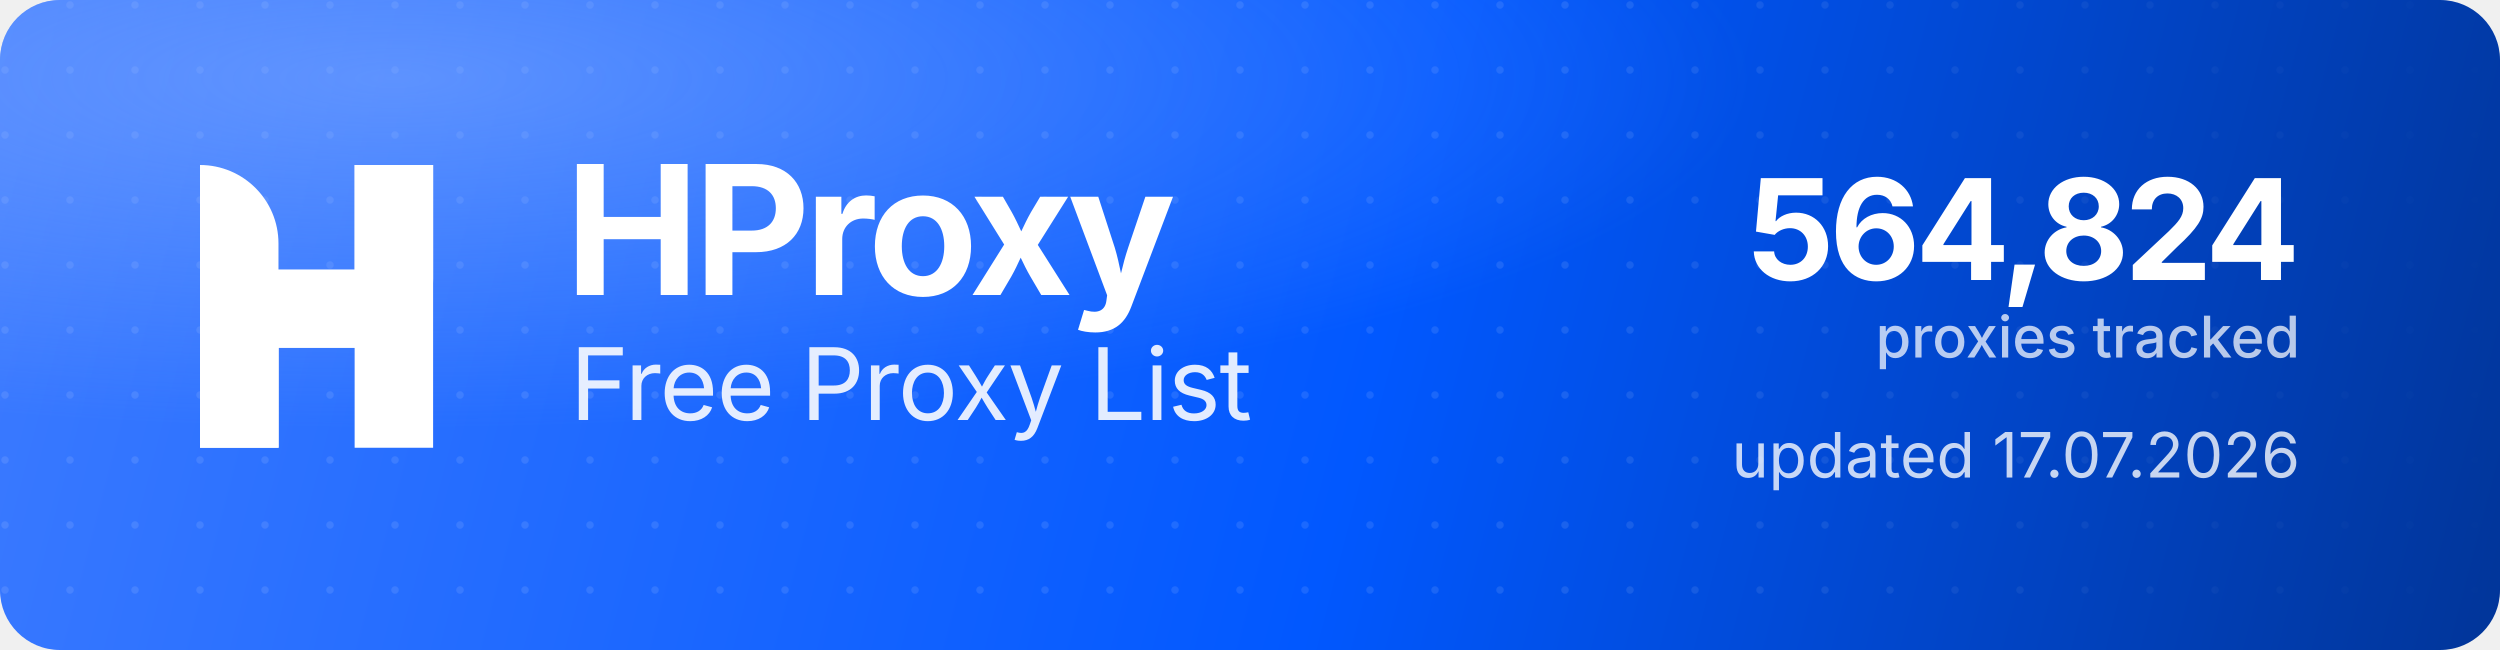
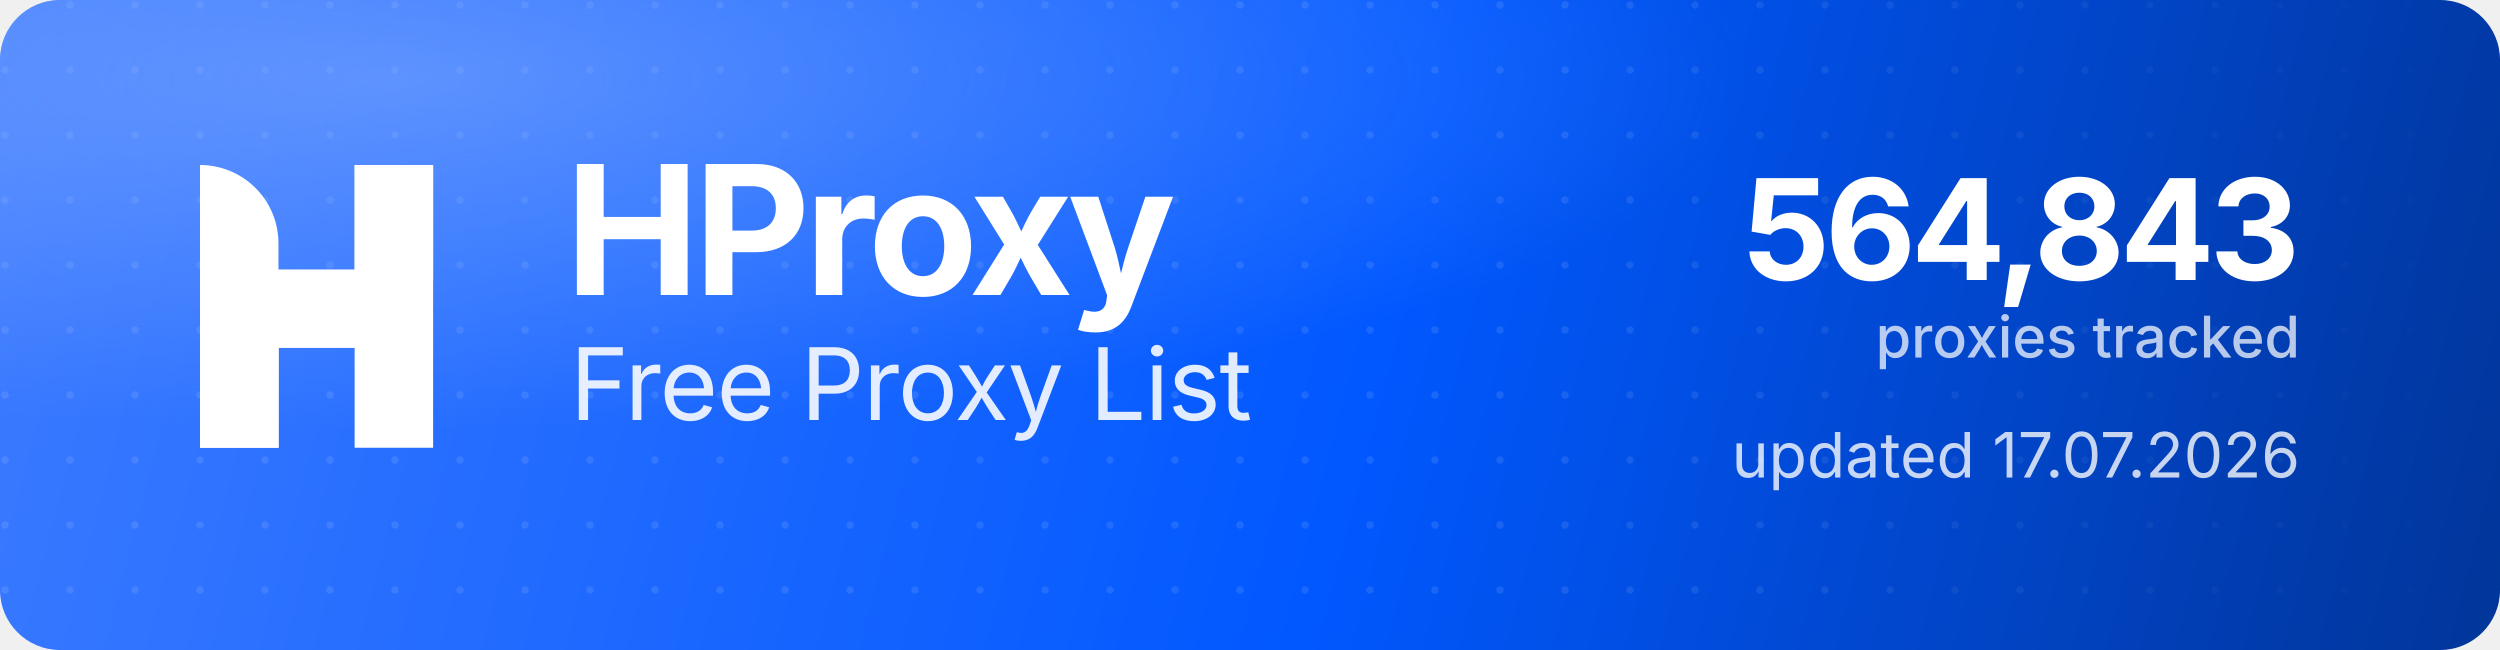
<svg xmlns="http://www.w3.org/2000/svg" width="1000" height="260" viewBox="0 0 1000 260" role="img" aria-label="HProxy Free Proxy List">
  <defs>
    <linearGradient id="hp-bg" x1="0" y1="0" x2="1000" y2="260" gradientUnits="userSpaceOnUse">
      <stop offset="0" stop-color="#3D7BFF" />
      <stop offset="0.55" stop-color="#0158FF" />
      <stop offset="1" stop-color="#013599" />
    </linearGradient>
    <radialGradient id="hp-glow" cx="0.16" cy="0.12" r="0.9">
      <stop offset="0" stop-color="#8FB4FF" stop-opacity="0.5" />
      <stop offset="0.6" stop-color="#8FB4FF" stop-opacity="0" />
    </radialGradient>
    <pattern id="hp-dots" width="26" height="26" patternUnits="userSpaceOnUse">
      <circle cx="2" cy="2" r="1.5" fill="#FFFFFF" fill-opacity="0.10" />
    </pattern>
    <linearGradient id="hp-dot-fade" x1="0" y1="0" x2="1000" y2="0" gradientUnits="userSpaceOnUse">
      <stop offset="0" stop-color="#FFFFFF" stop-opacity="1" />
      <stop offset="0.62" stop-color="#FFFFFF" stop-opacity="1" />
      <stop offset="1" stop-color="#FFFFFF" stop-opacity="0" />
    </linearGradient>
    <mask id="hp-dot-mask">
      <rect width="1000" height="260" fill="url(#hp-dot-fade)" />
    </mask>
  </defs>
  <rect width="1000" height="260" rx="24" fill="url(#hp-bg)" />
  <rect width="1000" height="260" rx="24" fill="url(#hp-dots)" mask="url(#hp-dot-mask)" />
  <rect width="1000" height="260" rx="24" fill="url(#hp-glow)" />
  <g transform="translate(80,66) scale(4.35)" fill="#FFFFFF">
    <path d="M0 0V0C3.985 0 7.216 3.231 7.216 7.216V26H0V0Z" />
    <rect x="14.219" width="7.216" height="26" />
    <path d="M7.235 26H0V15.971C0 12.455 2.851 9.604 6.367 9.604H14.22V0H21.437V10.453C21.437 13.97 18.586 16.82 15.069 16.82H7.235V26Z" />
  </g>
  <text x="226" y="118" font-family="'Geist','Inter','Segoe UI',system-ui,-apple-system,Helvetica,Arial,sans-serif" font-size="72" font-weight="700" letter-spacing="-2.3" fill="#FFFFFF">HProxy</text>
  <text x="228" y="168" font-family="'Geist','Inter','Segoe UI',system-ui,-apple-system,Helvetica,Arial,sans-serif" font-size="40" font-weight="400" letter-spacing="-0.5" fill="#FFFFFF" fill-opacity="0.88">Free Proxy List</text>
-   <text x="920" y="112" text-anchor="end" font-family="'Geist','Inter','Segoe UI',system-ui,-apple-system,Helvetica,Arial,sans-serif" font-size="56" font-weight="700" letter-spacing="-2" fill="#FFFFFF">564,824</text>
+   <text x="920" y="112" text-anchor="end" font-family="'Geist','Inter','Segoe UI',system-ui,-apple-system,Helvetica,Arial,sans-serif" font-size="56" font-weight="700" letter-spacing="-2" fill="#FFFFFF">564,843</text>
  <text x="920" y="143" text-anchor="end" font-family="'Geist','Inter','Segoe UI',system-ui,-apple-system,Helvetica,Arial,sans-serif" font-size="23" font-weight="500" fill="#FFFFFF" fill-opacity="0.72">proxies tracked</text>
  <text x="920" y="191" text-anchor="end" font-family="'Geist','Inter','Segoe UI',system-ui,-apple-system,Helvetica,Arial,sans-serif" font-size="25" font-weight="400" fill="#FFFFFF" fill-opacity="0.78">updated 17.07.2026</text>
</svg>
